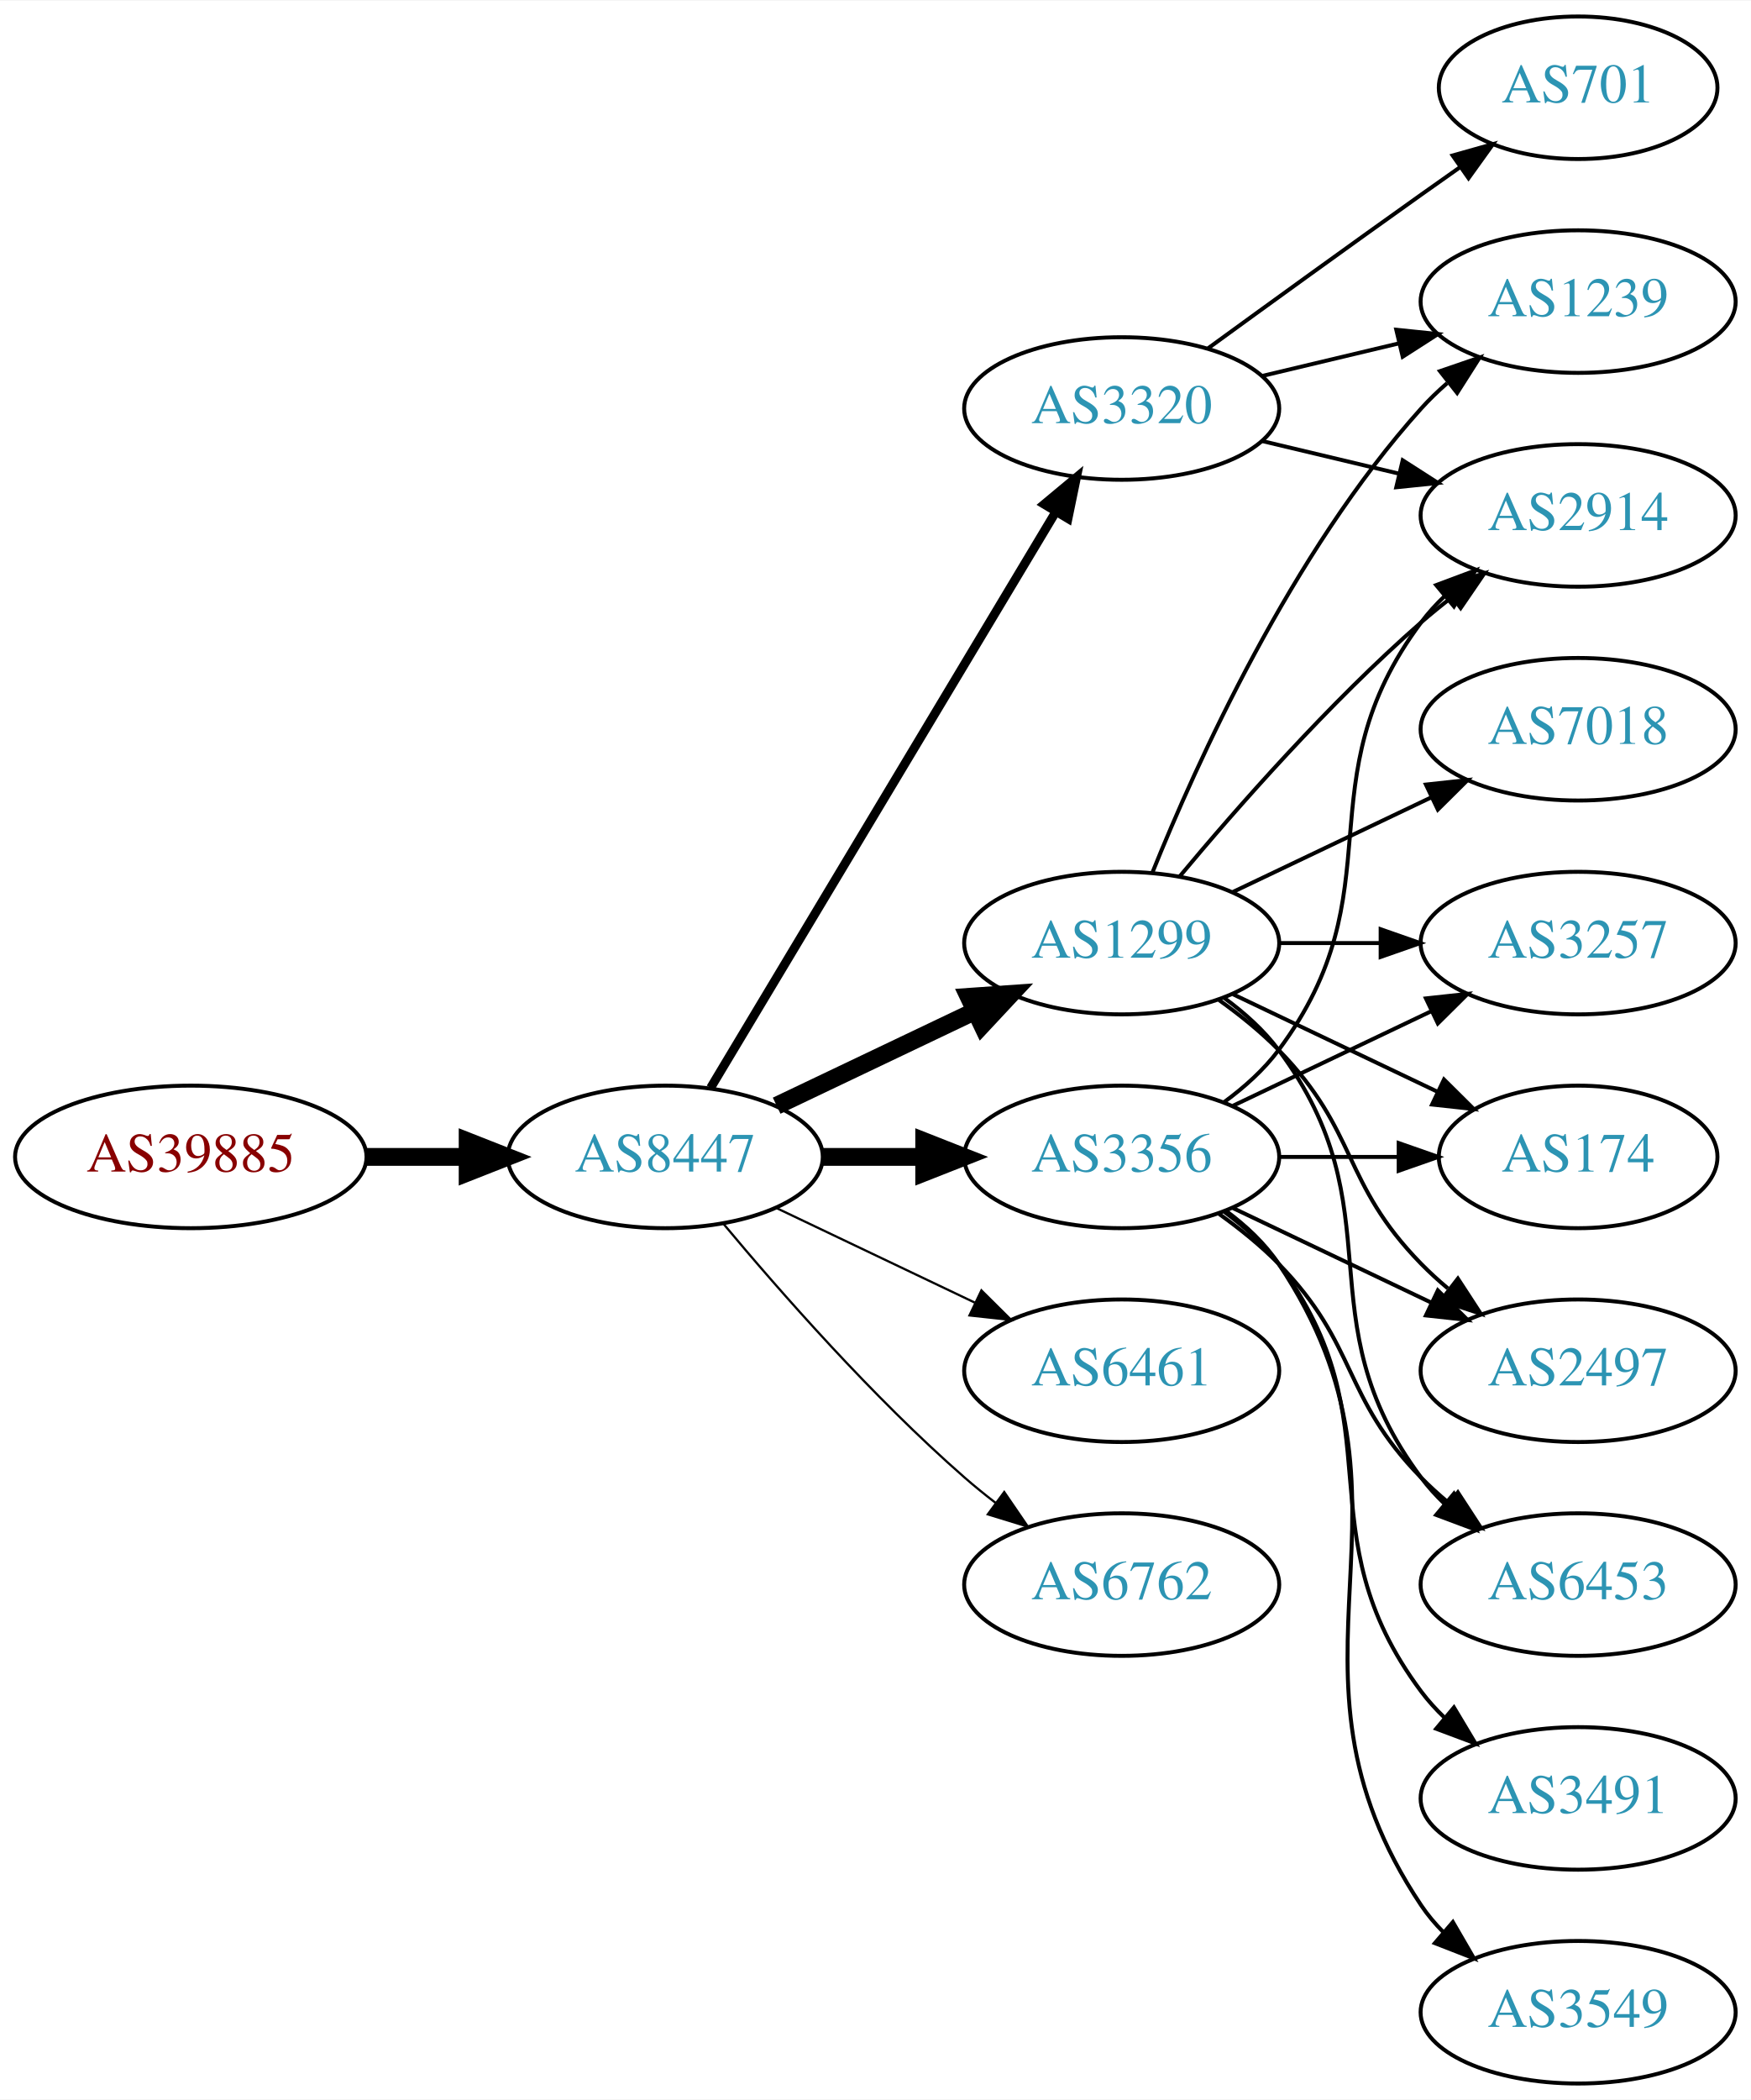
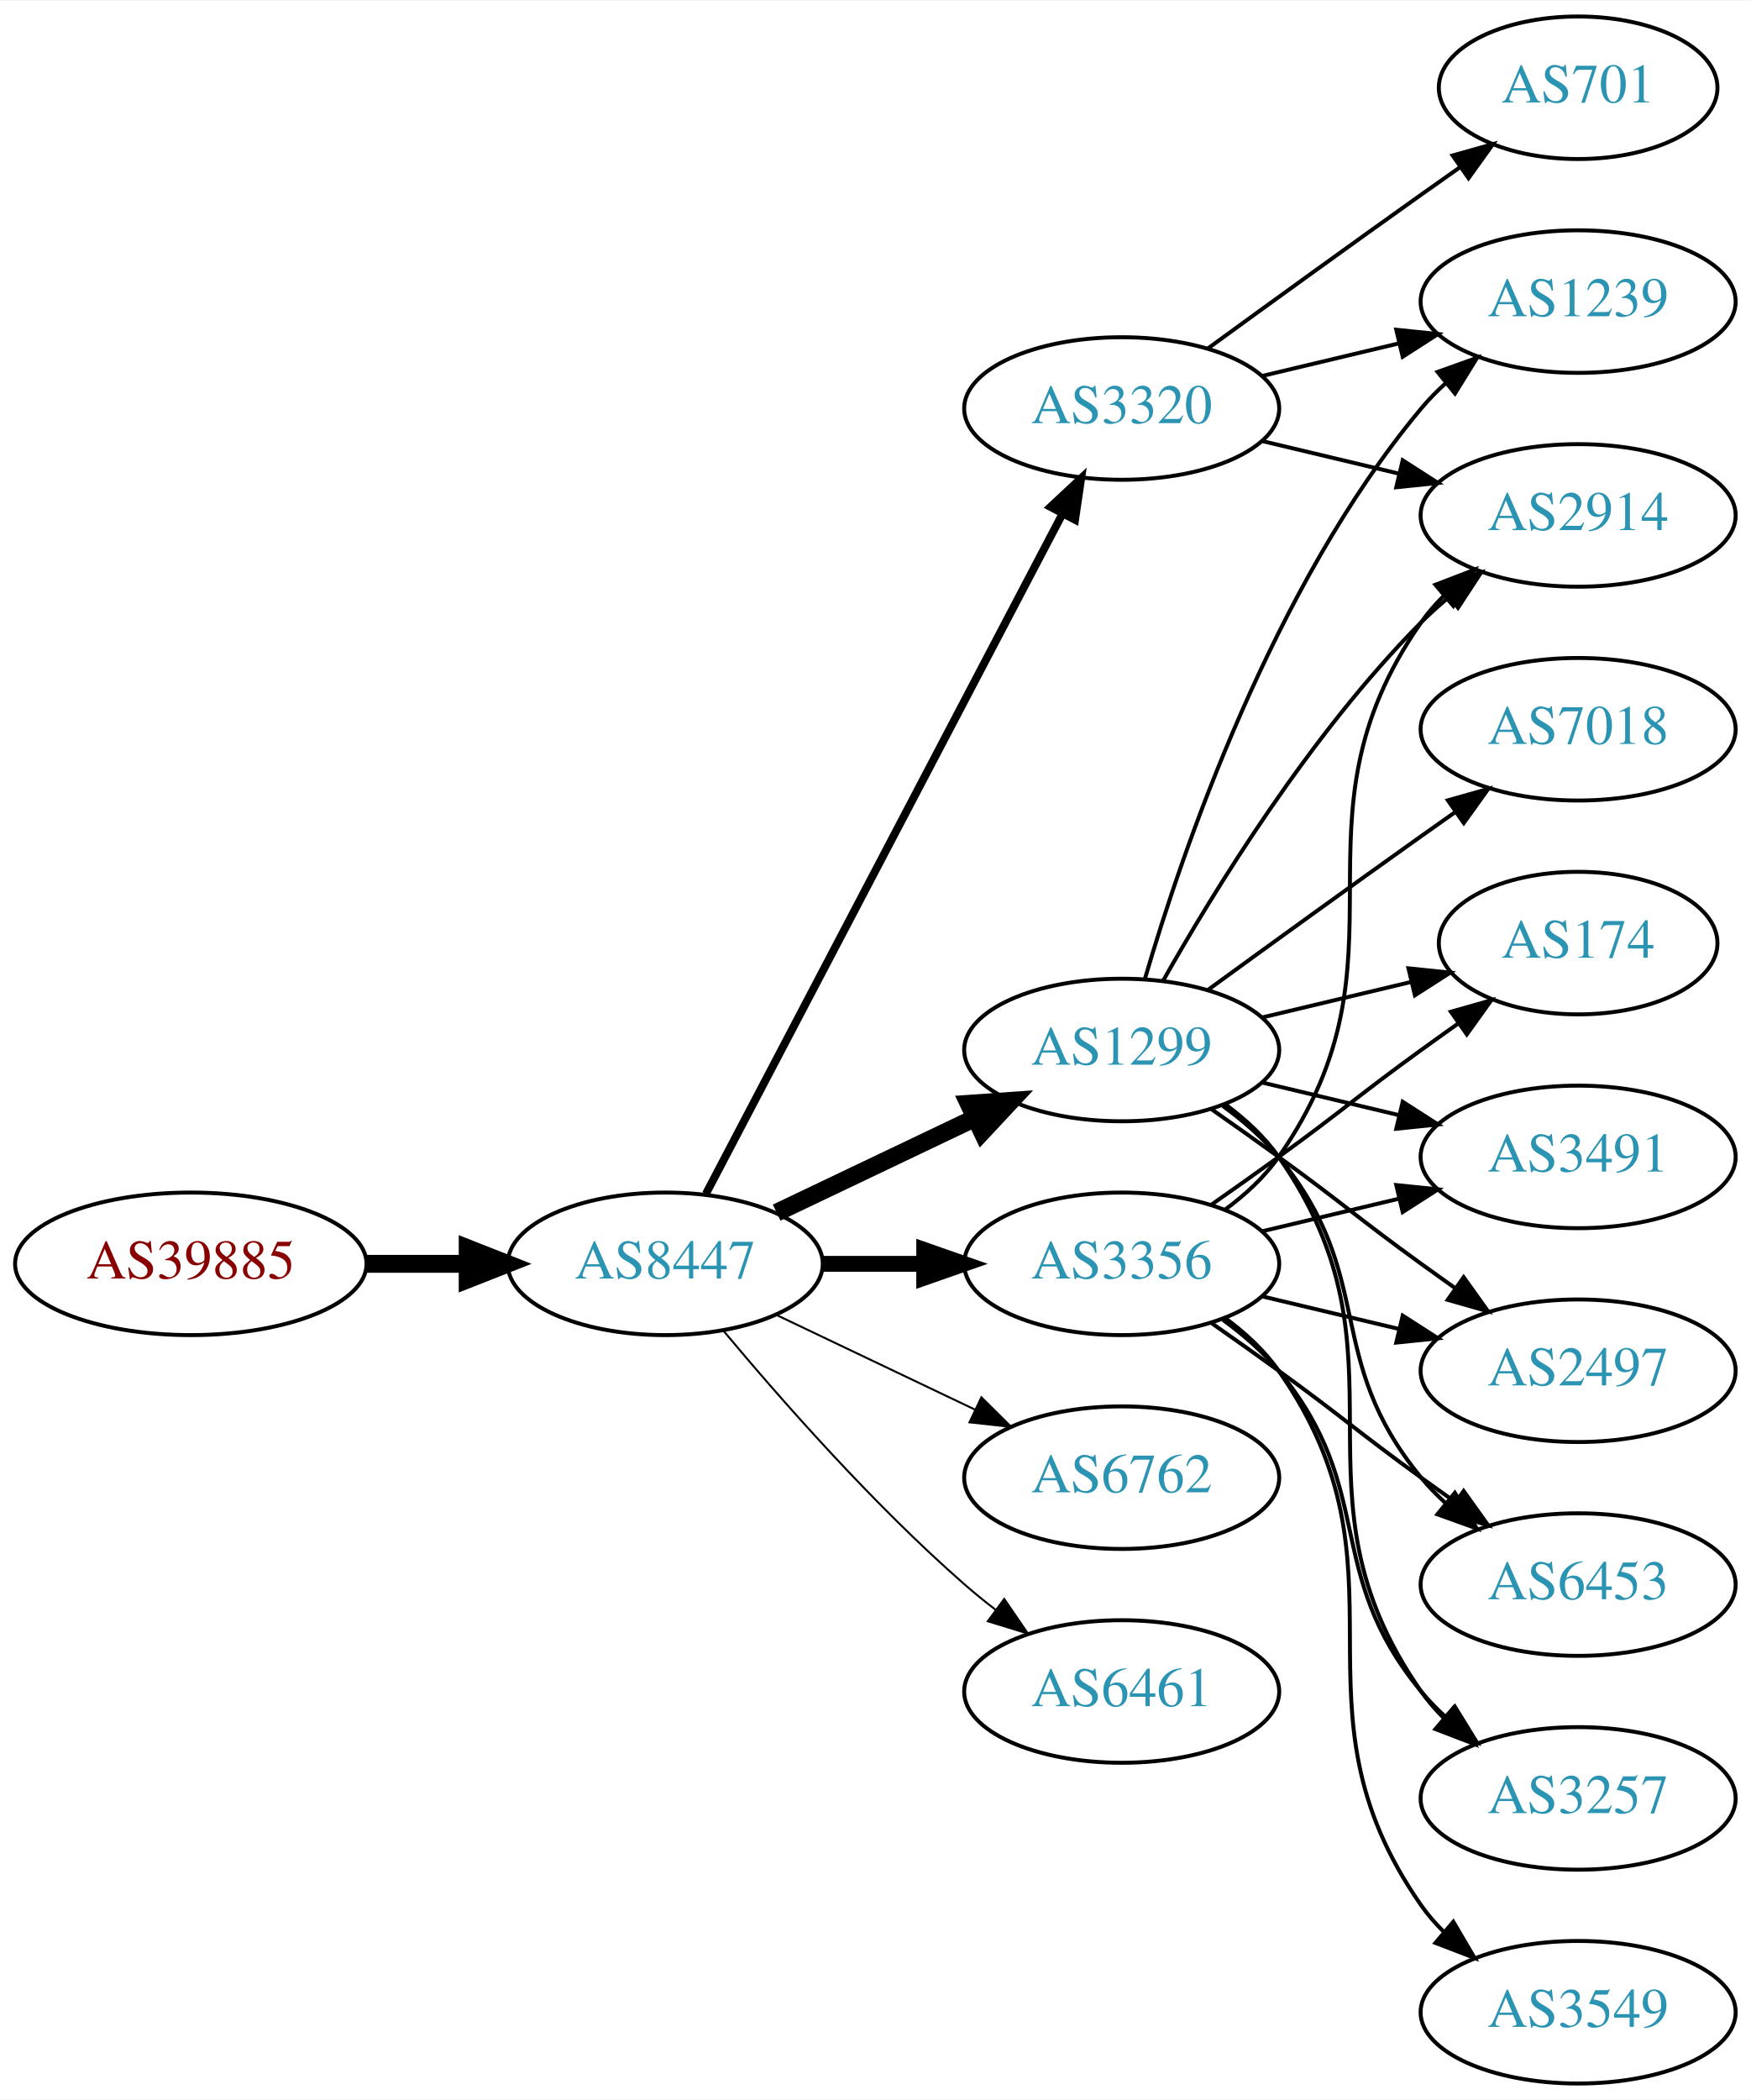
<svg xmlns="http://www.w3.org/2000/svg" xmlns:xlink="http://www.w3.org/1999/xlink" width="442pt" height="530pt" viewBox="0.00 0.00 442.27 530.00">
  <g id="graph0" class="graph" transform="scale(1 1) rotate(0) translate(4 526)">
    <polygon fill="white" stroke="none" points="-4,4 -4,-526 438.271,-526 438.271,4 -4,4" />
    <g id="node1" class="node">
      <g id="a_node1">
        <a xlink:href="/asn/39885" xlink:title="AS39885 ~ PSA Payment Services Austria GmbH [AT]">
-           <ellipse fill="#ffffff" stroke="black" cx="44.196" cy="-234" rx="44.393" ry="18" />
-           <text text-anchor="middle" x="44.196" y="-230.3" font-family="Times,serif" font-size="14.00" fill="#880000">AS39885</text>
+           <ellipse fill="#ffffff" stroke="black" cx="44.196" cy="-207" rx="44.393" ry="18" />
+           <text text-anchor="middle" x="44.196" y="-203.3" font-family="Times,serif" font-size="14.00" fill="#880000">AS39885</text>
        </a>
      </g>
    </g>
    <g id="node2" class="node">
      <g id="a_node2">
        <a xlink:href="/asn/8447" xlink:title="AS8447 ~ A1 Telekom Austria AG [AT]">
-           <ellipse fill="#ffffff" stroke="black" cx="164.039" cy="-234" rx="39.794" ry="18" />
-           <text text-anchor="middle" x="164.039" y="-230.3" font-family="Times,serif" font-size="14.00" fill="#2c94b3">AS8447</text>
+           <ellipse fill="#ffffff" stroke="black" cx="164.039" cy="-207" rx="39.794" ry="18" />
+           <text text-anchor="middle" x="164.039" y="-203.3" font-family="Times,serif" font-size="14.00" fill="#2c94b3">AS8447</text>
        </a>
      </g>
    </g>
    <g id="edge1" class="edge">
-       <path fill="none" stroke="black" stroke-width="4.5" d="M88.407,-234C96.72,-234 105.482,-234 113.965,-234" />
-       <polygon fill="black" stroke="black" stroke-width="4.5" points="114.123,-237.938 124.123,-234 114.123,-230.063 114.123,-237.938" />
+       <path fill="none" stroke="black" stroke-width="4.5" d="M88.407,-207C96.72,-207 105.482,-207 113.965,-207" />
+       <polygon fill="black" stroke="black" stroke-width="4.5" points="114.123,-210.938 124.123,-207 114.123,-203.063 114.123,-210.938" />
    </g>
    <g id="node3" class="node">
      <g id="a_node3">
-         <a xlink:href="/asn/3356" xlink:title="AS3356 ~ Level 3 Parent, LLC [US]">
-           <ellipse fill="#ffffff" stroke="black" cx="279.332" cy="-234" rx="39.794" ry="18" />
-           <text text-anchor="middle" x="279.332" y="-230.3" font-family="Times,serif" font-size="14.00" fill="#2c94b3">AS3356</text>
-         </a>
-       </g>
-     </g>
-     <g id="edge2" class="edge">
-       <path fill="none" stroke="black" stroke-width="4.5" d="M203.711,-234C211.914,-234 220.678,-234 229.21,-234" />
-       <polygon fill="black" stroke="black" stroke-width="4.5" points="229.449,-237.938 239.449,-234 229.449,-230.063 229.449,-237.938" />
-     </g>
-     <g id="node4" class="node">
-       <g id="a_node4">
-         <a xlink:href="/asn/6461" xlink:title="AS6461 ~ Zayo Bandwidth [US]">
-           <ellipse fill="#ffffff" stroke="black" cx="279.332" cy="-180" rx="39.794" ry="18" />
-           <text text-anchor="middle" x="279.332" y="-176.3" font-family="Times,serif" font-size="14.00" fill="#2c94b3">AS6461</text>
-         </a>
-       </g>
-     </g>
-     <g id="edge3" class="edge">
-       <path fill="none" stroke="black" stroke-width="0.562" d="M192.175,-221.066C207.169,-213.919 225.99,-204.948 242.213,-197.215" />
-       <polygon fill="black" stroke="black" stroke-width="0.562" points="243.895,-200.291 251.417,-192.829 240.884,-193.972 243.895,-200.291" />
-     </g>
-     <g id="node5" class="node">
-       <g id="a_node5">
        <a xlink:href="/asn/3320" xlink:title="AS3320 ~ DTAG [DE]">
          <ellipse fill="#ffffff" stroke="black" cx="279.332" cy="-423" rx="39.794" ry="18" />
          <text text-anchor="middle" x="279.332" y="-419.3" font-family="Times,serif" font-size="14.00" fill="#2c94b3">AS3320</text>
        </a>
      </g>
    </g>
+     <g id="edge2" class="edge">
+       <path fill="none" stroke="black" stroke-width="2" d="M174.31,-224.676C194.151,-262.505 240.829,-351.499 264.316,-396.278" />
+       <polygon fill="black" stroke="black" stroke-width="2" points="261.347,-398.152 269.091,-405.383 267.546,-394.901 261.347,-398.152" />
+     </g>
+     <g id="node4" class="node">
+       <g id="a_node4">
+         <a xlink:href="/asn/1299" xlink:title="AS1299 ~ Telia Carrier [EU]">
+           <ellipse fill="#ffffff" stroke="black" cx="279.332" cy="-261" rx="39.794" ry="18" />
+           <text text-anchor="middle" x="279.332" y="-257.3" font-family="Times,serif" font-size="14.00" fill="#2c94b3">AS1299</text>
+         </a>
+       </g>
+     </g>
+     <g id="edge3" class="edge">
+       <path fill="none" stroke="black" stroke-width="4.5" d="M192.175,-219.934C207.169,-227.081 225.99,-236.052 242.213,-243.785" />
+       <polygon fill="black" stroke="black" stroke-width="4.5" points="240.695,-247.423 251.417,-248.171 244.084,-240.314 240.695,-247.423" />
+     </g>
+     <g id="node5" class="node">
+       <g id="a_node5">
+         <a xlink:href="/asn/3356" xlink:title="AS3356 ~ Level 3 Parent, LLC [US]">
+           <ellipse fill="#ffffff" stroke="black" cx="279.332" cy="-207" rx="39.794" ry="18" />
+           <text text-anchor="middle" x="279.332" y="-203.3" font-family="Times,serif" font-size="14.00" fill="#2c94b3">AS3356</text>
+         </a>
+       </g>
+     </g>
    <g id="edge4" class="edge">
-       <path fill="none" stroke="black" stroke-width="2.25" d="M175.494,-251.442C195.475,-284.775 239.18,-357.686 262.666,-396.866" />
-       <polygon fill="black" stroke="black" stroke-width="2.25" points="259.758,-398.823 267.902,-405.6 265.762,-395.224 259.758,-398.823" />
+       <path fill="none" stroke="black" stroke-width="4" d="M203.711,-207C211.914,-207 220.678,-207 229.21,-207" />
+       <polygon fill="black" stroke="black" stroke-width="4" points="229.449,-210.5 239.449,-207 229.449,-203.5 229.449,-210.5" />
    </g>
    <g id="node6" class="node">
      <g id="a_node6">
-         <a xlink:href="/asn/1299" xlink:title="AS1299 ~ Telia Carrier [EU]">
-           <ellipse fill="#ffffff" stroke="black" cx="279.332" cy="-288" rx="39.794" ry="18" />
-           <text text-anchor="middle" x="279.332" y="-284.3" font-family="Times,serif" font-size="14.00" fill="#2c94b3">AS1299</text>
+         <a xlink:href="/asn/6762" xlink:title="AS6762 ~ TELECOM ITALIA SPARKLE S.p.A. [IT]">
+           <ellipse fill="#ffffff" stroke="black" cx="279.332" cy="-153" rx="39.794" ry="18" />
+           <text text-anchor="middle" x="279.332" y="-149.3" font-family="Times,serif" font-size="14.00" fill="#2c94b3">AS6762</text>
        </a>
      </g>
    </g>
    <g id="edge5" class="edge">
-       <path fill="none" stroke="black" stroke-width="4.5" d="M192.175,-246.934C207.169,-254.081 225.99,-263.052 242.213,-270.785" />
-       <polygon fill="black" stroke="black" stroke-width="4.5" points="240.695,-274.423 251.417,-275.171 244.084,-267.314 240.695,-274.423" />
+       <path fill="none" stroke="black" stroke-width="0.5" d="M192.175,-194.066C207.169,-186.919 225.99,-177.948 242.213,-170.215" />
+       <polygon fill="black" stroke="black" stroke-width="0.5" points="243.895,-173.291 251.417,-165.829 240.884,-166.972 243.895,-173.291" />
    </g>
    <g id="node7" class="node">
      <g id="a_node7">
-         <a xlink:href="/asn/6762" xlink:title="AS6762 ~ TELECOM ITALIA SPARKLE S.p.A. [IT]">
-           <ellipse fill="#ffffff" stroke="black" cx="279.332" cy="-126" rx="39.794" ry="18" />
-           <text text-anchor="middle" x="279.332" y="-122.3" font-family="Times,serif" font-size="14.00" fill="#2c94b3">AS6762</text>
+         <a xlink:href="/asn/6461" xlink:title="AS6461 ~ Zayo Bandwidth [US]">
+           <ellipse fill="#ffffff" stroke="black" cx="279.332" cy="-99" rx="39.794" ry="18" />
+           <text text-anchor="middle" x="279.332" y="-95.3" font-family="Times,serif" font-size="14.00" fill="#2c94b3">AS6461</text>
        </a>
      </g>
    </g>
    <g id="edge6" class="edge">
-       <path fill="none" stroke="black" stroke-width="0.562" d="M178.669,-217.183C192.951,-200.071 216.498,-173.255 239.685,-153 242.151,-150.846 244.789,-148.706 247.487,-146.628" />
-       <polygon fill="black" stroke="black" stroke-width="0.562" points="249.66,-149.375 255.641,-140.63 245.512,-143.736 249.66,-149.375" />
+       <path fill="none" stroke="black" stroke-width="0.5" d="M178.669,-190.183C192.951,-173.071 216.498,-146.255 239.685,-126 242.151,-123.846 244.789,-121.706 247.487,-119.628" />
+       <polygon fill="black" stroke="black" stroke-width="0.5" points="249.66,-122.375 255.641,-113.63 245.512,-116.736 249.66,-122.375" />
    </g>
    <g id="node8" class="node">
      <g id="a_node8">
-         <a xlink:href="/asn/3257" xlink:title="AS3257 ~ GTT [DE]">
-           <ellipse fill="#ffffff" stroke="black" cx="394.625" cy="-288" rx="39.794" ry="18" />
-           <text text-anchor="middle" x="394.625" y="-284.3" font-family="Times,serif" font-size="14.00" fill="#2c94b3">AS3257</text>
-         </a>
-       </g>
-     </g>
-     <g id="edge7" class="edge">
-       <path fill="none" stroke="black" d="M307.468,-246.934C322.462,-254.081 341.283,-263.052 357.506,-270.785" />
-       <polygon fill="black" stroke="black" points="356.177,-274.028 366.71,-275.171 359.188,-267.709 356.177,-274.028" />
-     </g>
-     <g id="node9" class="node">
-       <g id="a_node9">
-         <a xlink:href="/asn/174" xlink:title="AS174 ~ Cogent Communications [US]">
-           <ellipse fill="#ffffff" stroke="black" cx="394.625" cy="-234" rx="35.194" ry="18" />
-           <text text-anchor="middle" x="394.625" y="-230.3" font-family="Times,serif" font-size="14.00" fill="#2c94b3">AS174</text>
-         </a>
-       </g>
-     </g>
-     <g id="edge8" class="edge">
-       <path fill="none" stroke="black" d="M319.004,-234C328.709,-234 339.2,-234 349.163,-234" />
-       <polygon fill="black" stroke="black" points="349.299,-237.5 359.299,-234 349.299,-230.5 349.299,-237.5" />
-     </g>
-     <g id="node10" class="node">
-       <g id="a_node10">
        <a xlink:href="/asn/2914" xlink:title="AS2914 ~ NTT America, Inc. [US]">
          <ellipse fill="#ffffff" stroke="black" cx="394.625" cy="-396" rx="39.794" ry="18" />
          <text text-anchor="middle" x="394.625" y="-392.3" font-family="Times,serif" font-size="14.00" fill="#2c94b3">AS2914</text>
        </a>
      </g>
    </g>
+     <g id="edge7" class="edge">
+       <path fill="none" stroke="black" d="M314.939,-414.752C325.81,-412.162 337.964,-409.265 349.407,-406.538" />
+       <polygon fill="black" stroke="black" points="350.313,-409.92 359.229,-404.197 348.69,-403.111 350.313,-409.92" />
+     </g>
+     <g id="node9" class="node">
+       <g id="a_node9">
+         <a xlink:href="/asn/701" xlink:title="AS701 ~ UUNET [US]">
+           <ellipse fill="#ffffff" stroke="black" cx="394.625" cy="-504" rx="35.194" ry="18" />
+           <text text-anchor="middle" x="394.625" y="-500.3" font-family="Times,serif" font-size="14.00" fill="#2c94b3">AS701</text>
+         </a>
+       </g>
+     </g>
+     <g id="edge8" class="edge">
+       <path fill="none" stroke="black" d="M301.18,-438.222C316.114,-449.091 336.727,-464.025 354.978,-477 358.188,-479.282 361.557,-481.661 364.912,-484.018" />
+       <polygon fill="black" stroke="black" points="362.924,-486.899 373.123,-489.77 366.94,-481.166 362.924,-486.899" />
+     </g>
+     <g id="node10" class="node">
+       <g id="a_node10">
+         <a xlink:href="/asn/1239" xlink:title="AS1239 ~ Sprint [US]">
+           <ellipse fill="#ffffff" stroke="black" cx="394.625" cy="-450" rx="39.794" ry="18" />
+           <text text-anchor="middle" x="394.625" y="-446.3" font-family="Times,serif" font-size="14.00" fill="#2c94b3">AS1239</text>
+         </a>
+       </g>
+     </g>
    <g id="edge9" class="edge">
-       <path fill="none" stroke="black" d="M305.262,-247.882C310.338,-251.611 315.256,-256.016 318.978,-261 349.249,-301.542 324.707,-328.458 354.978,-369 356.723,-371.336 358.73,-373.545 360.893,-375.617" />
-       <polygon fill="black" stroke="black" points="358.771,-378.405 368.694,-382.118 363.253,-373.027 358.771,-378.405" />
+       <path fill="none" stroke="black" d="M314.939,-431.248C325.81,-433.838 337.964,-436.735 349.407,-439.462" />
+       <polygon fill="black" stroke="black" points="348.69,-442.889 359.229,-441.803 350.313,-436.08 348.69,-442.889" />
+     </g>
+     <g id="edge10" class="edge">
+       <path fill="none" stroke="black" d="M289.791,-278.49C302.573,-301.096 327.005,-340.886 354.978,-369 357.089,-371.121 359.385,-373.188 361.77,-375.171" />
+       <polygon fill="black" stroke="black" points="360.023,-378.242 370.086,-381.556 364.286,-372.69 360.023,-378.242" />
+     </g>
+     <g id="edge15" class="edge">
+       <path fill="none" stroke="black" d="M285.206,-279.002C294.52,-310.844 317.336,-377.981 354.978,-423 356.848,-425.237 358.947,-427.374 361.173,-429.396" />
+       <polygon fill="black" stroke="black" points="359.116,-432.234 369.092,-435.804 363.52,-426.793 359.116,-432.234" />
    </g>
    <g id="node11" class="node">
      <g id="a_node11">
+         <a xlink:href="/asn/7018" xlink:title="AS7018 ~ AT&amp;T Services, Inc. [US]">
+           <ellipse fill="#ffffff" stroke="black" cx="394.625" cy="-342" rx="39.794" ry="18" />
+           <text text-anchor="middle" x="394.625" y="-338.3" font-family="Times,serif" font-size="14.00" fill="#2c94b3">AS7018</text>
+         </a>
+       </g>
+     </g>
+     <g id="edge11" class="edge">
+       <path fill="none" stroke="black" d="M301.18,-276.222C316.114,-287.091 336.727,-302.025 354.978,-315 357.799,-317.005 360.742,-319.085 363.69,-321.159" />
+       <polygon fill="black" stroke="black" points="361.717,-324.05 371.914,-326.926 365.736,-318.319 361.717,-324.05" />
+     </g>
+     <g id="node12" class="node">
+       <g id="a_node12">
+         <a xlink:href="/asn/3491" xlink:title="AS3491 ~ PCCW Global, Inc. [US]">
+           <ellipse fill="#ffffff" stroke="black" cx="394.625" cy="-234" rx="39.794" ry="18" />
+           <text text-anchor="middle" x="394.625" y="-230.3" font-family="Times,serif" font-size="14.00" fill="#2c94b3">AS3491</text>
+         </a>
+       </g>
+     </g>
+     <g id="edge12" class="edge">
+       <path fill="none" stroke="black" d="M314.939,-252.752C325.81,-250.162 337.964,-247.265 349.407,-244.538" />
+       <polygon fill="black" stroke="black" points="350.313,-247.92 359.229,-242.197 348.69,-241.111 350.313,-247.92" />
+     </g>
+     <g id="node13" class="node">
+       <g id="a_node13">
        <a xlink:href="/asn/2497" xlink:title="AS2497 ~ Internet Initiative Japan Inc. [JP]">
          <ellipse fill="#ffffff" stroke="black" cx="394.625" cy="-180" rx="39.794" ry="18" />
          <text text-anchor="middle" x="394.625" y="-176.3" font-family="Times,serif" font-size="14.00" fill="#2c94b3">AS2497</text>
        </a>
      </g>
    </g>
-     <g id="edge10" class="edge">
-       <path fill="none" stroke="black" d="M307.468,-221.066C322.462,-213.919 341.283,-204.948 357.506,-197.215" />
-       <polygon fill="black" stroke="black" points="359.188,-200.291 366.71,-192.829 356.177,-193.972 359.188,-200.291" />
-     </g>
-     <g id="node12" class="node">
-       <g id="a_node12">
-         <a xlink:href="/asn/3491" xlink:title="AS3491 ~ PCCW Global, Inc. [US]">
-           <ellipse fill="#ffffff" stroke="black" cx="394.625" cy="-72" rx="39.794" ry="18" />
-           <text text-anchor="middle" x="394.625" y="-68.3" font-family="Times,serif" font-size="14.00" fill="#2c94b3">AS3491</text>
-         </a>
-       </g>
-     </g>
-     <g id="edge11" class="edge">
-       <path fill="none" stroke="black" d="M305.262,-220.118C310.338,-216.389 315.256,-211.984 318.978,-207 349.249,-166.458 324.707,-139.542 354.978,-99 356.723,-96.664 358.73,-94.455 360.893,-92.383" />
-       <polygon fill="black" stroke="black" points="363.253,-94.973 368.694,-85.882 358.771,-89.595 363.253,-94.973" />
-     </g>
-     <g id="node13" class="node">
-       <g id="a_node13">
-         <a xlink:href="/asn/3549" xlink:title="AS3549 ~ Level 3 Parent, LLC [US]">
-           <ellipse fill="#ffffff" stroke="black" cx="394.625" cy="-18" rx="39.794" ry="18" />
-           <text text-anchor="middle" x="394.625" y="-14.3" font-family="Times,serif" font-size="14.00" fill="#2c94b3">AS3549</text>
-         </a>
-       </g>
-     </g>
-     <g id="edge12" class="edge">
-       <path fill="none" stroke="black" d="M305.651,-220.393C310.707,-216.649 315.518,-212.169 318.978,-207 360.003,-145.706 313.954,-106.294 354.978,-45 356.6,-42.577 358.519,-40.305 360.621,-38.19" />
-       <polygon fill="black" stroke="black" points="362.988,-40.771 368.306,-31.607 358.434,-35.454 362.988,-40.771" />
+     <g id="edge13" class="edge">
+       <path fill="none" stroke="black" d="M302.089,-245.991C307.623,-242.121 313.542,-237.936 318.978,-234 335.178,-222.271 338.778,-218.729 354.978,-207 357.781,-204.971 360.712,-202.875 363.653,-200.79" />
+       <polygon fill="black" stroke="black" points="365.704,-203.627 371.868,-195.009 361.675,-197.903 365.704,-203.627" />
    </g>
    <g id="node14" class="node">
      <g id="a_node14">
        <a xlink:href="/asn/6453" xlink:title="AS6453 ~ TATA COMMUNICATIONS (AMERICA) INC [US]">
          <ellipse fill="#ffffff" stroke="black" cx="394.625" cy="-126" rx="39.794" ry="18" />
          <text text-anchor="middle" x="394.625" y="-122.3" font-family="Times,serif" font-size="14.00" fill="#2c94b3">AS6453</text>
        </a>
      </g>
    </g>
-     <g id="edge13" class="edge">
-       <path fill="none" stroke="black" d="M303.926,-219.611C309.182,-215.852 314.513,-211.563 318.978,-207 339.151,-186.383 334.806,-173.617 354.978,-153 357.071,-150.861 359.354,-148.782 361.731,-146.79" />
-       <polygon fill="black" stroke="black" points="364.249,-149.268 370.031,-140.389 359.974,-143.725 364.249,-149.268" />
-     </g>
-     <g id="edge16" class="edge">
-       <path fill="none" stroke="black" d="M314.939,-414.752C325.81,-412.162 337.964,-409.265 349.407,-406.538" />
-       <polygon fill="black" stroke="black" points="350.313,-409.92 359.229,-404.197 348.69,-403.111 350.313,-409.92" />
+     <g id="edge14" class="edge">
+       <path fill="none" stroke="black" d="M304.912,-246.844C310.007,-243.128 315.02,-238.799 318.978,-234 344.043,-203.606 329.913,-183.394 354.978,-153 356.833,-150.75 358.92,-148.604 361.139,-146.576" />
+       <polygon fill="black" stroke="black" points="363.488,-149.177 369.044,-140.156 359.075,-143.744 363.488,-149.177" />
    </g>
    <g id="node15" class="node">
      <g id="a_node15">
-         <a xlink:href="/asn/1239" xlink:title="AS1239 ~ Sprint [US]">
-           <ellipse fill="#ffffff" stroke="black" cx="394.625" cy="-450" rx="39.794" ry="18" />
-           <text text-anchor="middle" x="394.625" y="-446.3" font-family="Times,serif" font-size="14.00" fill="#2c94b3">AS1239</text>
-         </a>
-       </g>
-     </g>
-     <g id="edge14" class="edge">
-       <path fill="none" stroke="black" d="M314.939,-431.248C325.81,-433.838 337.964,-436.735 349.407,-439.462" />
-       <polygon fill="black" stroke="black" points="348.69,-442.889 359.229,-441.803 350.313,-436.08 348.69,-442.889" />
+         <a xlink:href="/asn/3257" xlink:title="AS3257 ~ GTT [DE]">
+           <ellipse fill="#ffffff" stroke="black" cx="394.625" cy="-72" rx="39.794" ry="18" />
+           <text text-anchor="middle" x="394.625" y="-68.3" font-family="Times,serif" font-size="14.00" fill="#2c94b3">AS3257</text>
+         </a>
+       </g>
+     </g>
+     <g id="edge16" class="edge">
+       <path fill="none" stroke="black" d="M305.491,-247.284C310.555,-243.545 315.411,-239.096 318.978,-234 354.592,-183.131 319.365,-149.869 354.978,-99 356.65,-96.611 358.606,-94.365 360.733,-92.267" />
+       <polygon fill="black" stroke="black" points="363.097,-94.851 368.465,-85.716 358.573,-89.51 363.097,-94.851" />
    </g>
    <g id="node16" class="node">
      <g id="a_node16">
-         <a xlink:href="/asn/701" xlink:title="AS701 ~ UUNET [US]">
-           <ellipse fill="#ffffff" stroke="black" cx="394.625" cy="-504" rx="35.194" ry="18" />
-           <text text-anchor="middle" x="394.625" y="-500.3" font-family="Times,serif" font-size="14.00" fill="#2c94b3">AS701</text>
-         </a>
-       </g>
-     </g>
-     <g id="edge15" class="edge">
-       <path fill="none" stroke="black" d="M301.18,-438.222C316.114,-449.091 336.727,-464.025 354.978,-477 358.188,-479.282 361.557,-481.661 364.912,-484.018" />
-       <polygon fill="black" stroke="black" points="362.924,-486.899 373.123,-489.77 366.94,-481.166 362.924,-486.899" />
+         <a xlink:href="/asn/174" xlink:title="AS174 ~ Cogent Communications [US]">
+           <ellipse fill="#ffffff" stroke="black" cx="394.625" cy="-288" rx="35.194" ry="18" />
+           <text text-anchor="middle" x="394.625" y="-284.3" font-family="Times,serif" font-size="14.00" fill="#2c94b3">AS174</text>
+         </a>
+       </g>
+     </g>
+     <g id="edge17" class="edge">
+       <path fill="none" stroke="black" d="M314.939,-269.248C326.733,-272.058 340.038,-275.229 352.306,-278.153" />
+       <polygon fill="black" stroke="black" points="351.772,-281.624 362.311,-280.537 353.394,-274.814 351.772,-281.624" />
    </g>
    <g id="edge23" class="edge">
-       <path fill="none" stroke="black" d="M319.004,-288C327.207,-288 335.971,-288 344.503,-288" />
-       <polygon fill="black" stroke="black" points="344.742,-291.5 354.742,-288 344.742,-284.5 344.742,-291.5" />
+       <path fill="none" stroke="black" d="M305.491,-220.716C310.555,-224.455 315.411,-228.904 318.978,-234 354.592,-284.869 319.365,-318.131 354.978,-369 356.65,-371.389 358.606,-373.635 360.733,-375.733" />
+       <polygon fill="black" stroke="black" points="358.573,-378.49 368.465,-382.284 363.097,-373.149 358.573,-378.49" />
+     </g>
+     <g id="edge20" class="edge">
+       <path fill="none" stroke="black" d="M314.939,-215.248C325.81,-217.838 337.964,-220.735 349.407,-223.462" />
+       <polygon fill="black" stroke="black" points="348.69,-226.889 359.229,-225.803 350.313,-220.08 348.69,-226.889" />
    </g>
    <g id="edge21" class="edge">
-       <path fill="none" stroke="black" d="M307.468,-275.066C322.9,-267.71 342.385,-258.423 358.92,-250.541" />
-       <polygon fill="black" stroke="black" points="360.741,-253.551 368.262,-246.089 357.729,-247.232 360.741,-253.551" />
-     </g>
-     <g id="edge20" class="edge">
-       <path fill="none" stroke="black" d="M293.962,-304.817C308.244,-321.929 331.791,-348.745 354.978,-369 357.444,-371.154 360.082,-373.294 362.78,-375.372" />
-       <polygon fill="black" stroke="black" points="360.805,-378.264 370.934,-381.37 364.953,-372.625 360.805,-378.264" />
+       <path fill="none" stroke="black" d="M314.939,-198.752C325.81,-196.162 337.964,-193.265 349.407,-190.538" />
+       <polygon fill="black" stroke="black" points="350.313,-193.92 359.229,-188.197 348.69,-187.111 350.313,-193.92" />
+     </g>
+     <g id="edge22" class="edge">
+       <path fill="none" stroke="black" d="M302.089,-191.991C307.623,-188.121 313.542,-183.936 318.978,-180 335.178,-168.271 338.778,-164.729 354.978,-153 357.781,-150.971 360.712,-148.875 363.653,-146.79" />
+       <polygon fill="black" stroke="black" points="365.704,-149.627 371.868,-141.009 361.675,-143.903 365.704,-149.627" />
    </g>
    <g id="edge19" class="edge">
-       <path fill="none" stroke="black" d="M303.926,-273.611C309.182,-269.852 314.513,-265.563 318.978,-261 339.151,-240.383 334.806,-227.617 354.978,-207 357.071,-204.861 359.354,-202.782 361.731,-200.79" />
-       <polygon fill="black" stroke="black" points="364.249,-203.268 370.031,-194.389 359.974,-197.725 364.249,-203.268" />
-     </g>
-     <g id="edge17" class="edge">
-       <path fill="none" stroke="black" d="M305.262,-274.118C310.338,-270.389 315.256,-265.984 318.978,-261 349.249,-220.458 324.707,-193.542 354.978,-153 356.723,-150.664 358.73,-148.455 360.893,-146.383" />
-       <polygon fill="black" stroke="black" points="363.253,-148.973 368.694,-139.882 358.771,-143.595 363.253,-148.973" />
-     </g>
-     <g id="edge22" class="edge">
-       <path fill="none" stroke="black" d="M287.079,-305.787C298.13,-333.243 322.184,-386.578 354.978,-423 356.98,-425.224 359.199,-427.363 361.532,-429.397" />
-       <polygon fill="black" stroke="black" points="359.73,-432.433 369.751,-435.873 364.062,-426.935 359.73,-432.433" />
+       <path fill="none" stroke="black" d="M304.912,-192.844C310.007,-189.128 315.02,-184.799 318.978,-180 344.043,-149.606 329.913,-129.394 354.978,-99 356.833,-96.751 358.92,-94.604 361.139,-92.576" />
+       <polygon fill="black" stroke="black" points="363.488,-95.177 369.044,-86.156 359.075,-89.744 363.488,-95.177" />
+     </g>
+     <g id="edge24" class="edge">
+       <path fill="none" stroke="black" d="M302.089,-222.009C307.623,-225.879 313.542,-230.064 318.978,-234 335.178,-245.729 338.778,-249.271 354.978,-261 358.007,-263.193 361.186,-265.463 364.364,-267.713" />
+       <polygon fill="black" stroke="black" points="362.481,-270.667 372.675,-273.555 366.506,-264.941 362.481,-270.667" />
    </g>
    <g id="node17" class="node">
      <g id="a_node17">
-         <a xlink:href="/asn/7018" xlink:title="AS7018 ~ AT&amp;T Services, Inc. [US]">
-           <ellipse fill="#ffffff" stroke="black" cx="394.625" cy="-342" rx="39.794" ry="18" />
-           <text text-anchor="middle" x="394.625" y="-338.3" font-family="Times,serif" font-size="14.00" fill="#2c94b3">AS7018</text>
+         <a xlink:href="/asn/3549" xlink:title="AS3549 ~ Level 3 Parent, LLC [US]">
+           <ellipse fill="#ffffff" stroke="black" cx="394.625" cy="-18" rx="39.794" ry="18" />
+           <text text-anchor="middle" x="394.625" y="-14.3" font-family="Times,serif" font-size="14.00" fill="#2c94b3">AS3549</text>
        </a>
      </g>
    </g>
    <g id="edge18" class="edge">
-       <path fill="none" stroke="black" d="M307.468,-300.934C322.462,-308.081 341.283,-317.052 357.506,-324.785" />
-       <polygon fill="black" stroke="black" points="356.177,-328.028 366.71,-329.171 359.188,-321.709 356.177,-328.028" />
+       <path fill="none" stroke="black" d="M305.491,-193.284C310.555,-189.545 315.411,-185.096 318.978,-180 354.592,-129.131 319.365,-95.869 354.978,-45 356.65,-42.611 358.606,-40.365 360.733,-38.267" />
+       <polygon fill="black" stroke="black" points="363.097,-40.851 368.465,-31.716 358.573,-35.51 363.097,-40.851" />
    </g>
  </g>
</svg>
